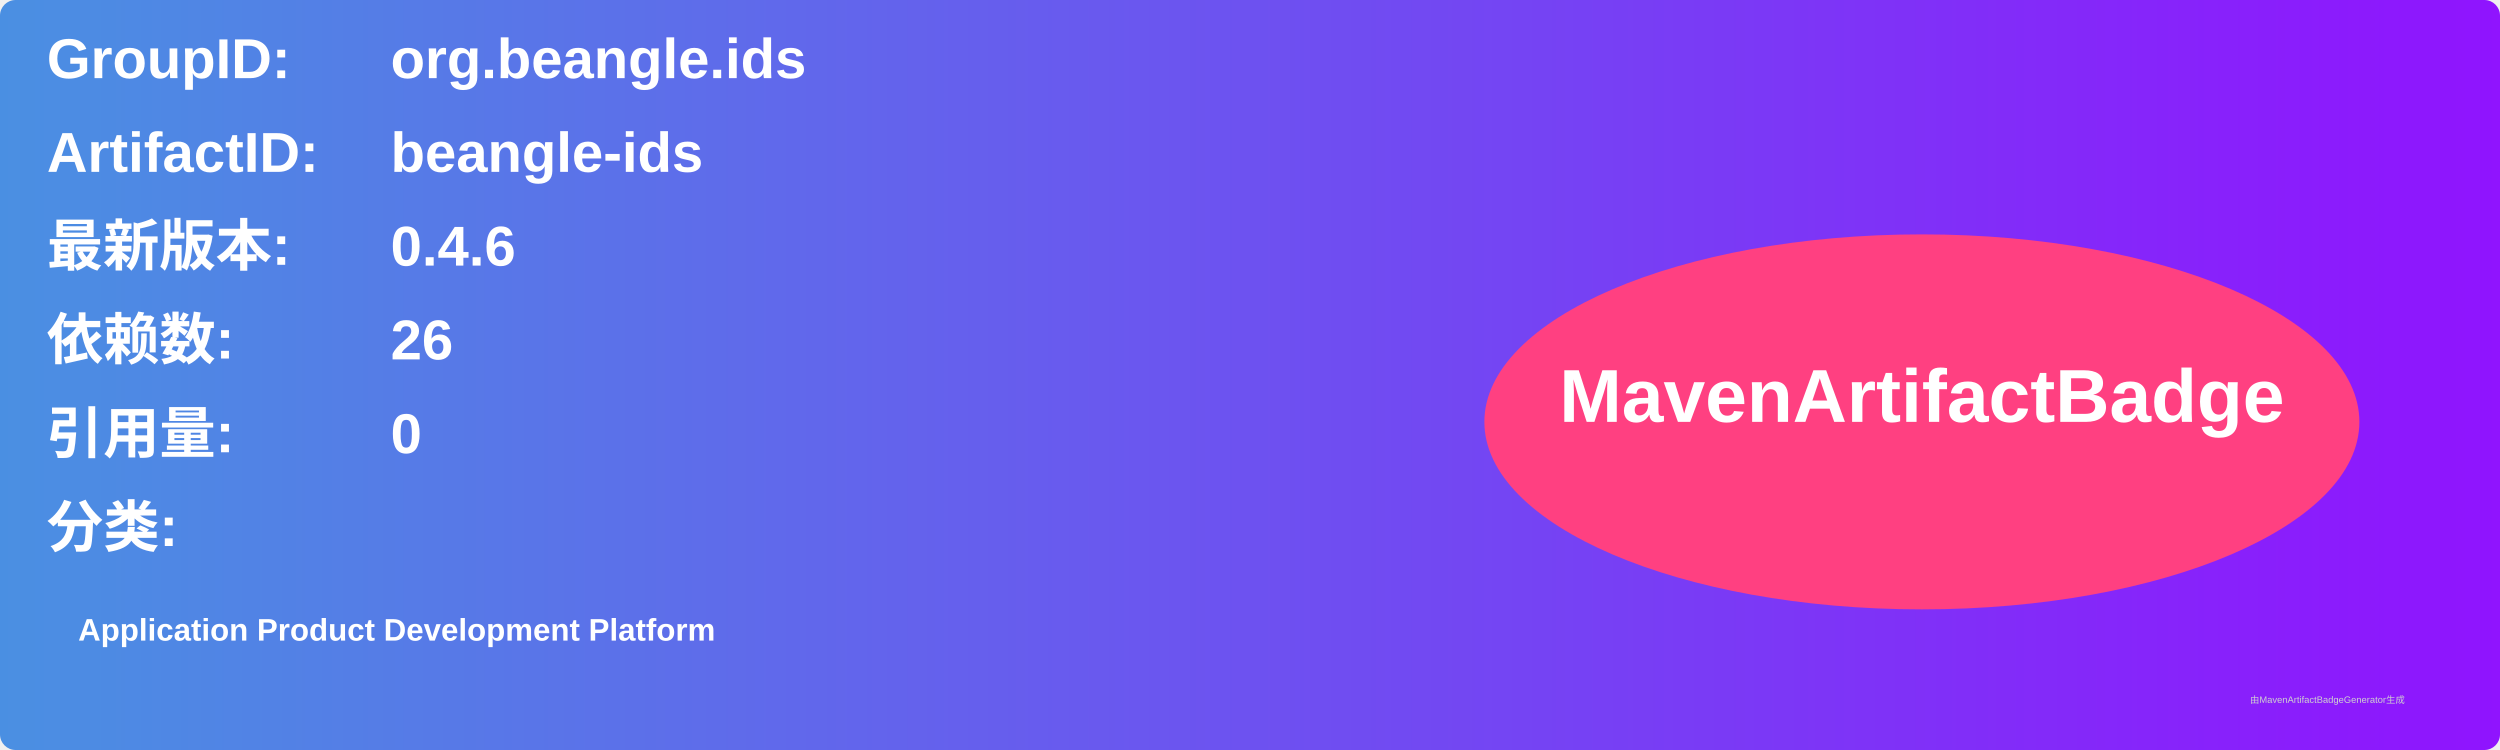
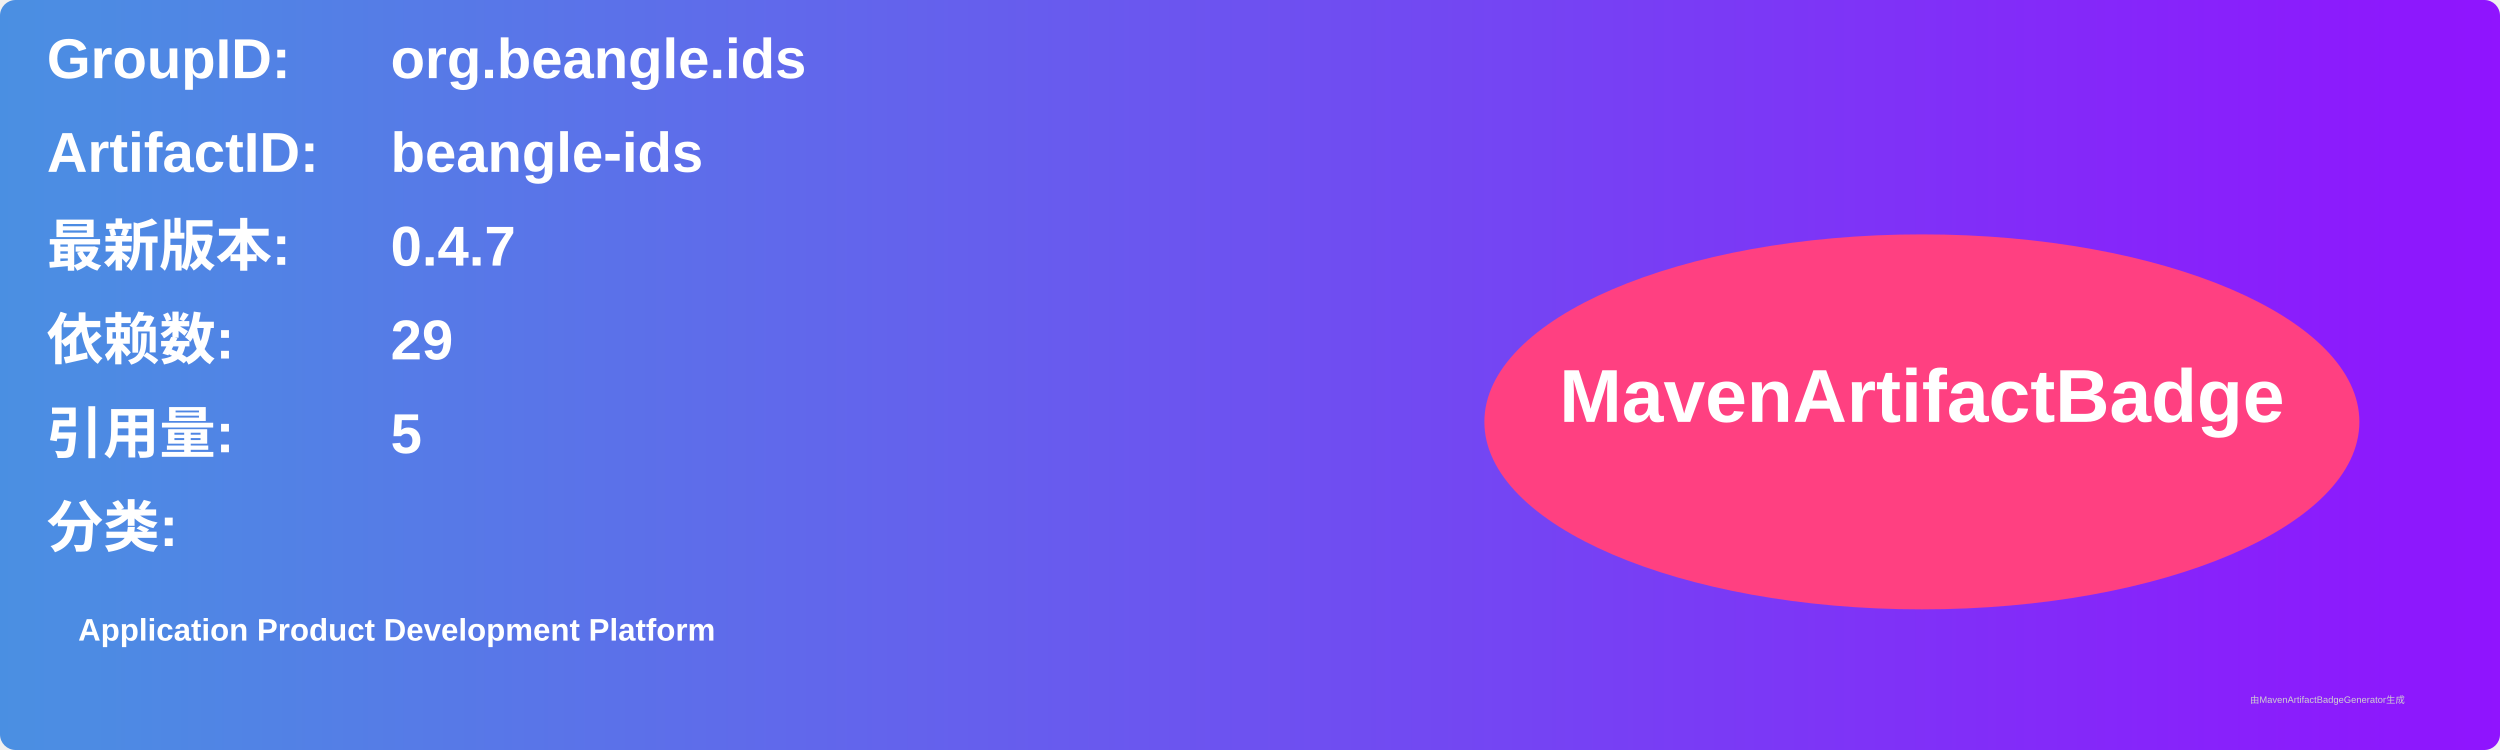
<svg xmlns="http://www.w3.org/2000/svg" width="800" height="240" viewBox="0 0 800 240">
  <linearGradient id="grad" x1="0%" y1="0%" x2="100%" y2="0%">
    <stop offset="0%" stop-color="#4a90e2" />
    <stop offset="100%" stop-color="#9013fe" />
  </linearGradient>
  <rect width="100%" height="100%" rx="5" ry="5" fill="url(#grad)" />
  <g transform="translate(15, 15)">
    <text x="0" y="10" font-family="Arial" font-size="18" fill="white" font-weight="bold" width="260">GroupID:</text>
    <text x="110" y="10" font-family="Arial" font-size="18" fill="white" font-weight="bold" width="460">org.beangle.ids</text>
    <text x="0" y="40" font-family="Arial" font-size="18" fill="white" font-weight="bold" width="260">ArtifactID:</text>
    <text x="110" y="40" font-family="Arial" font-size="18" fill="white" font-weight="bold" width="460">beangle-ids</text>
    <text x="0" y="70" font-family="Arial" font-size="18" fill="white" font-weight="bold">最新版本:</text>
    <text x="110" y="70" font-family="Arial" font-size="18" fill="white" font-weight="bold">
-       <tspan font-weight="bold">0.4.6</tspan>
+       <tspan font-weight="bold">0.4.7</tspan>
    </text>
    <text x="0" y="100" font-family="Arial" font-size="18" fill="white" font-weight="bold">依赖数: </text>
    <text x="110" y="100" font-family="Arial" font-size="18" fill="white">
-       <tspan font-weight="bold">26</tspan>
+       <tspan font-weight="bold">29</tspan>
    </text>
    <text x="0" y="130" font-family="Arial" font-size="18" fill="white" font-weight="bold">引用量: </text>
    <text x="110" y="130" font-family="Arial" font-size="18" fill="white">
-       <tspan font-weight="bold">0</tspan>
+       <tspan font-weight="bold">5</tspan>
    </text>
    <text x="0" y="160" font-family="Arial" font-size="18" fill="white" font-weight="bold">分类:</text>
    <text x="10" y="190" font-family="Arial" font-size="10" fill="white">
      <tspan font-weight="bold">Application Product Development Platform</tspan>
    </text>
    <ellipse cx="600" cy="120" rx="140" ry="60" fill="#ff4081" />
    <text x="600" y="120" text-anchor="middle" font-family="Arial" font-size="24" fill="white" font-weight="bold">MavenArtifactBadge</text>
  </g>
  <text x="720" y="225" font-family="Arial" font-size="3" fill="#d0d0d0">由MavenArtifactBadgeGenerator生成</text>
</svg>
